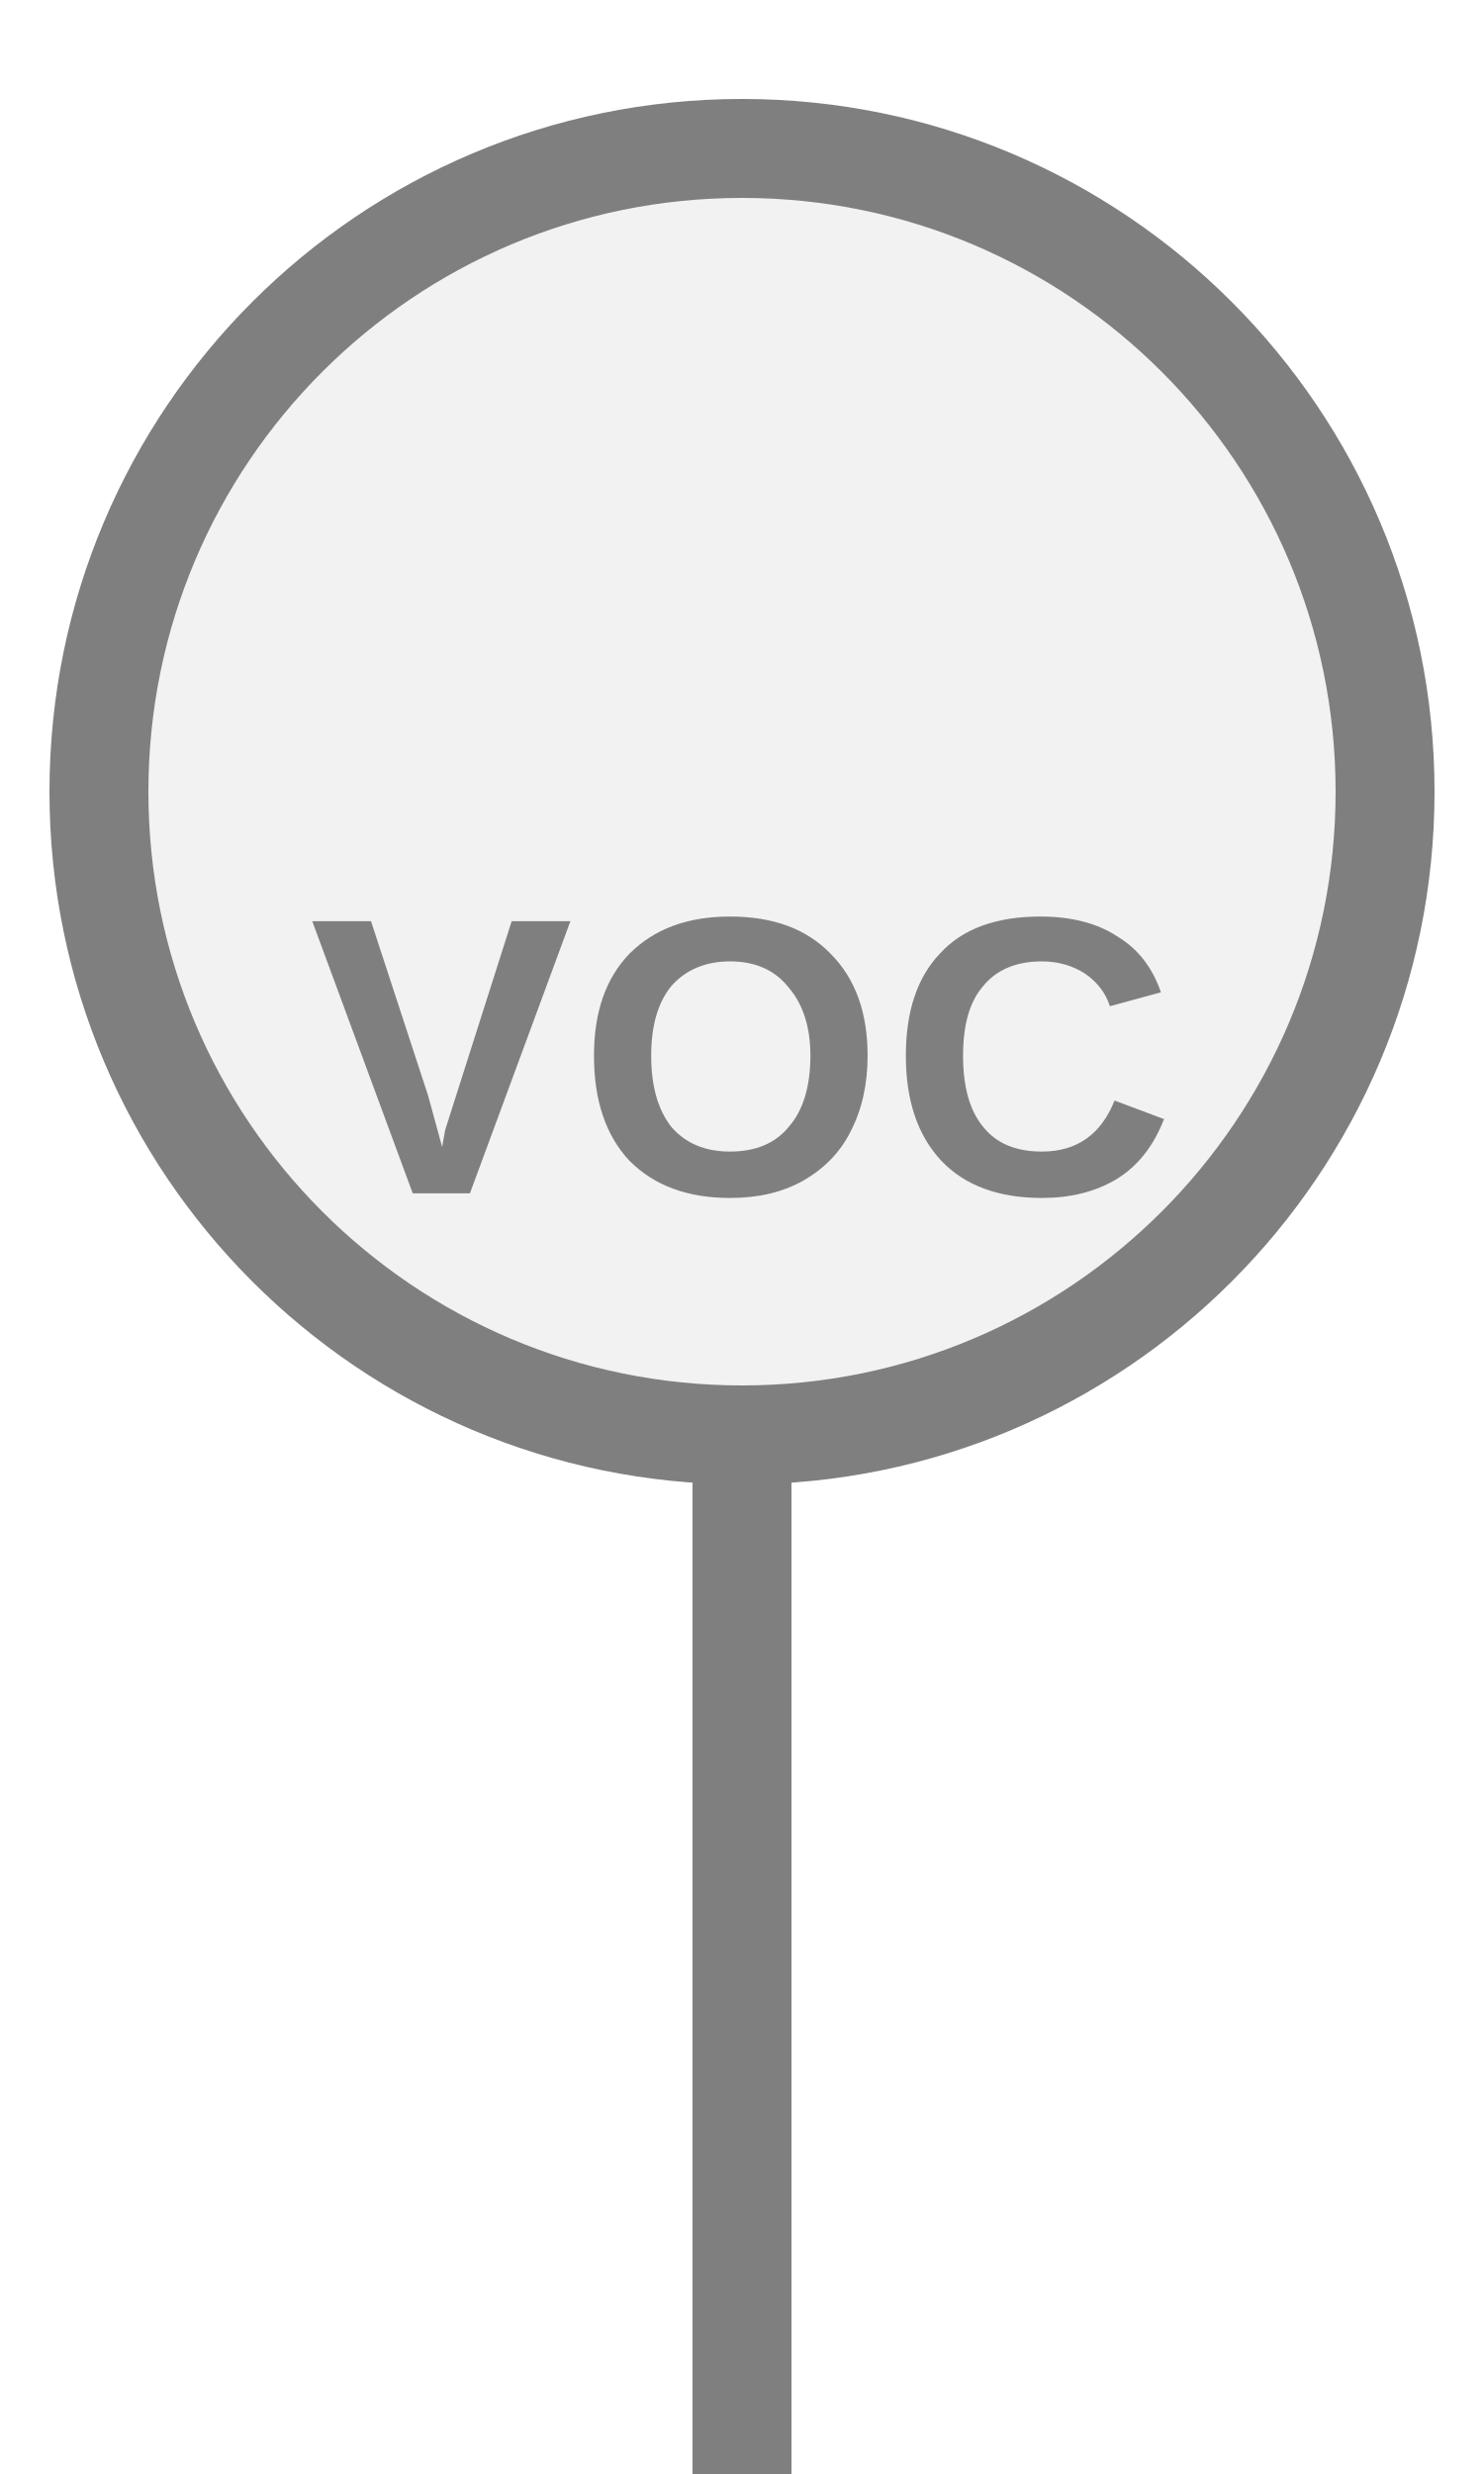
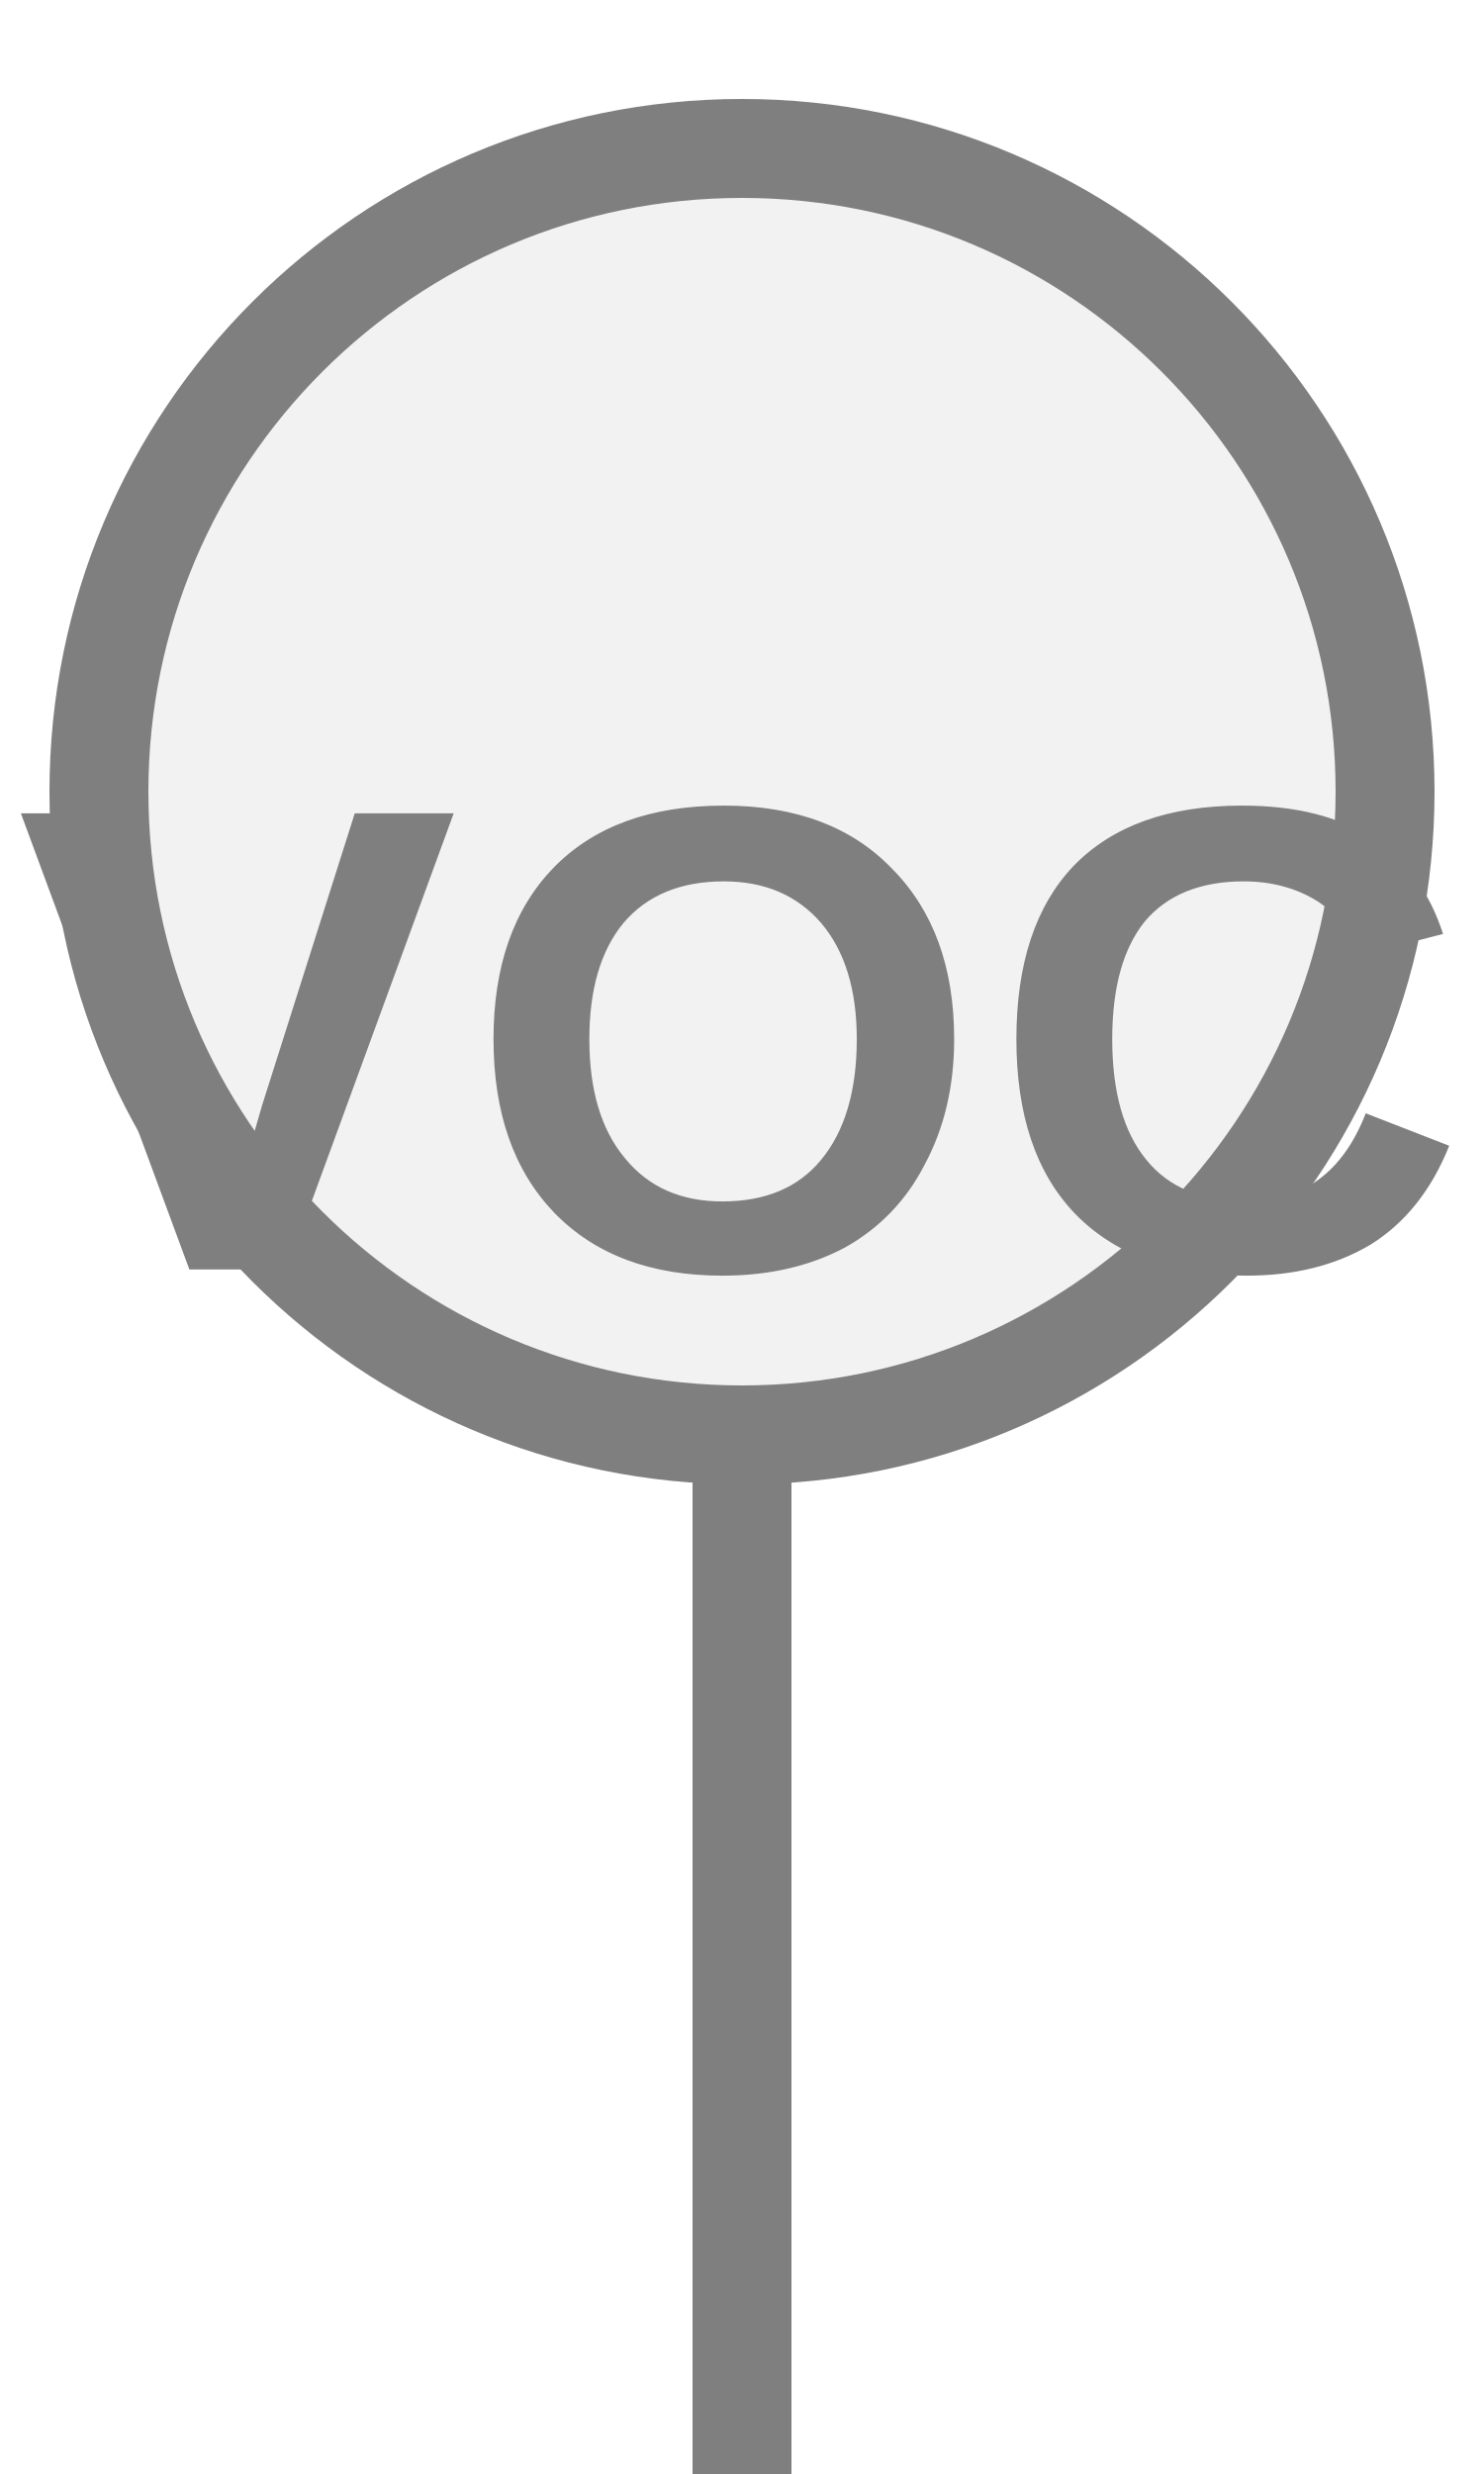
<svg xmlns="http://www.w3.org/2000/svg" width="15px" height="25px" viewBox="0 0 15 25">
  <rect x="7" y="14.5" width="1" height="11" fill="#7f7f7f" />
  <circle cx="7.5" cy="8" r="6.5" fill="#f2f2f2" stroke="#7f7f7f" stroke-width="1" />
-   <text x="7.5" y="10.925" fill="#7f7f7f" font-family="Arial, Helvetica, sans-serif" font-size="4" font-style="normal" font-weight="600" letter-spacing="0.01em" text-anchor="middle" dominant-baseline="middle">VOC</text>
+   <text x="7.5" y="10.925" fill="#7f7f7f" font-family="Arial, Helvetica, sans-serif" font-size="6.708" font-style="normal" font-weight="600" letter-spacing="0.01em" text-anchor="middle" dominant-baseline="middle">VOC</text>
</svg>
